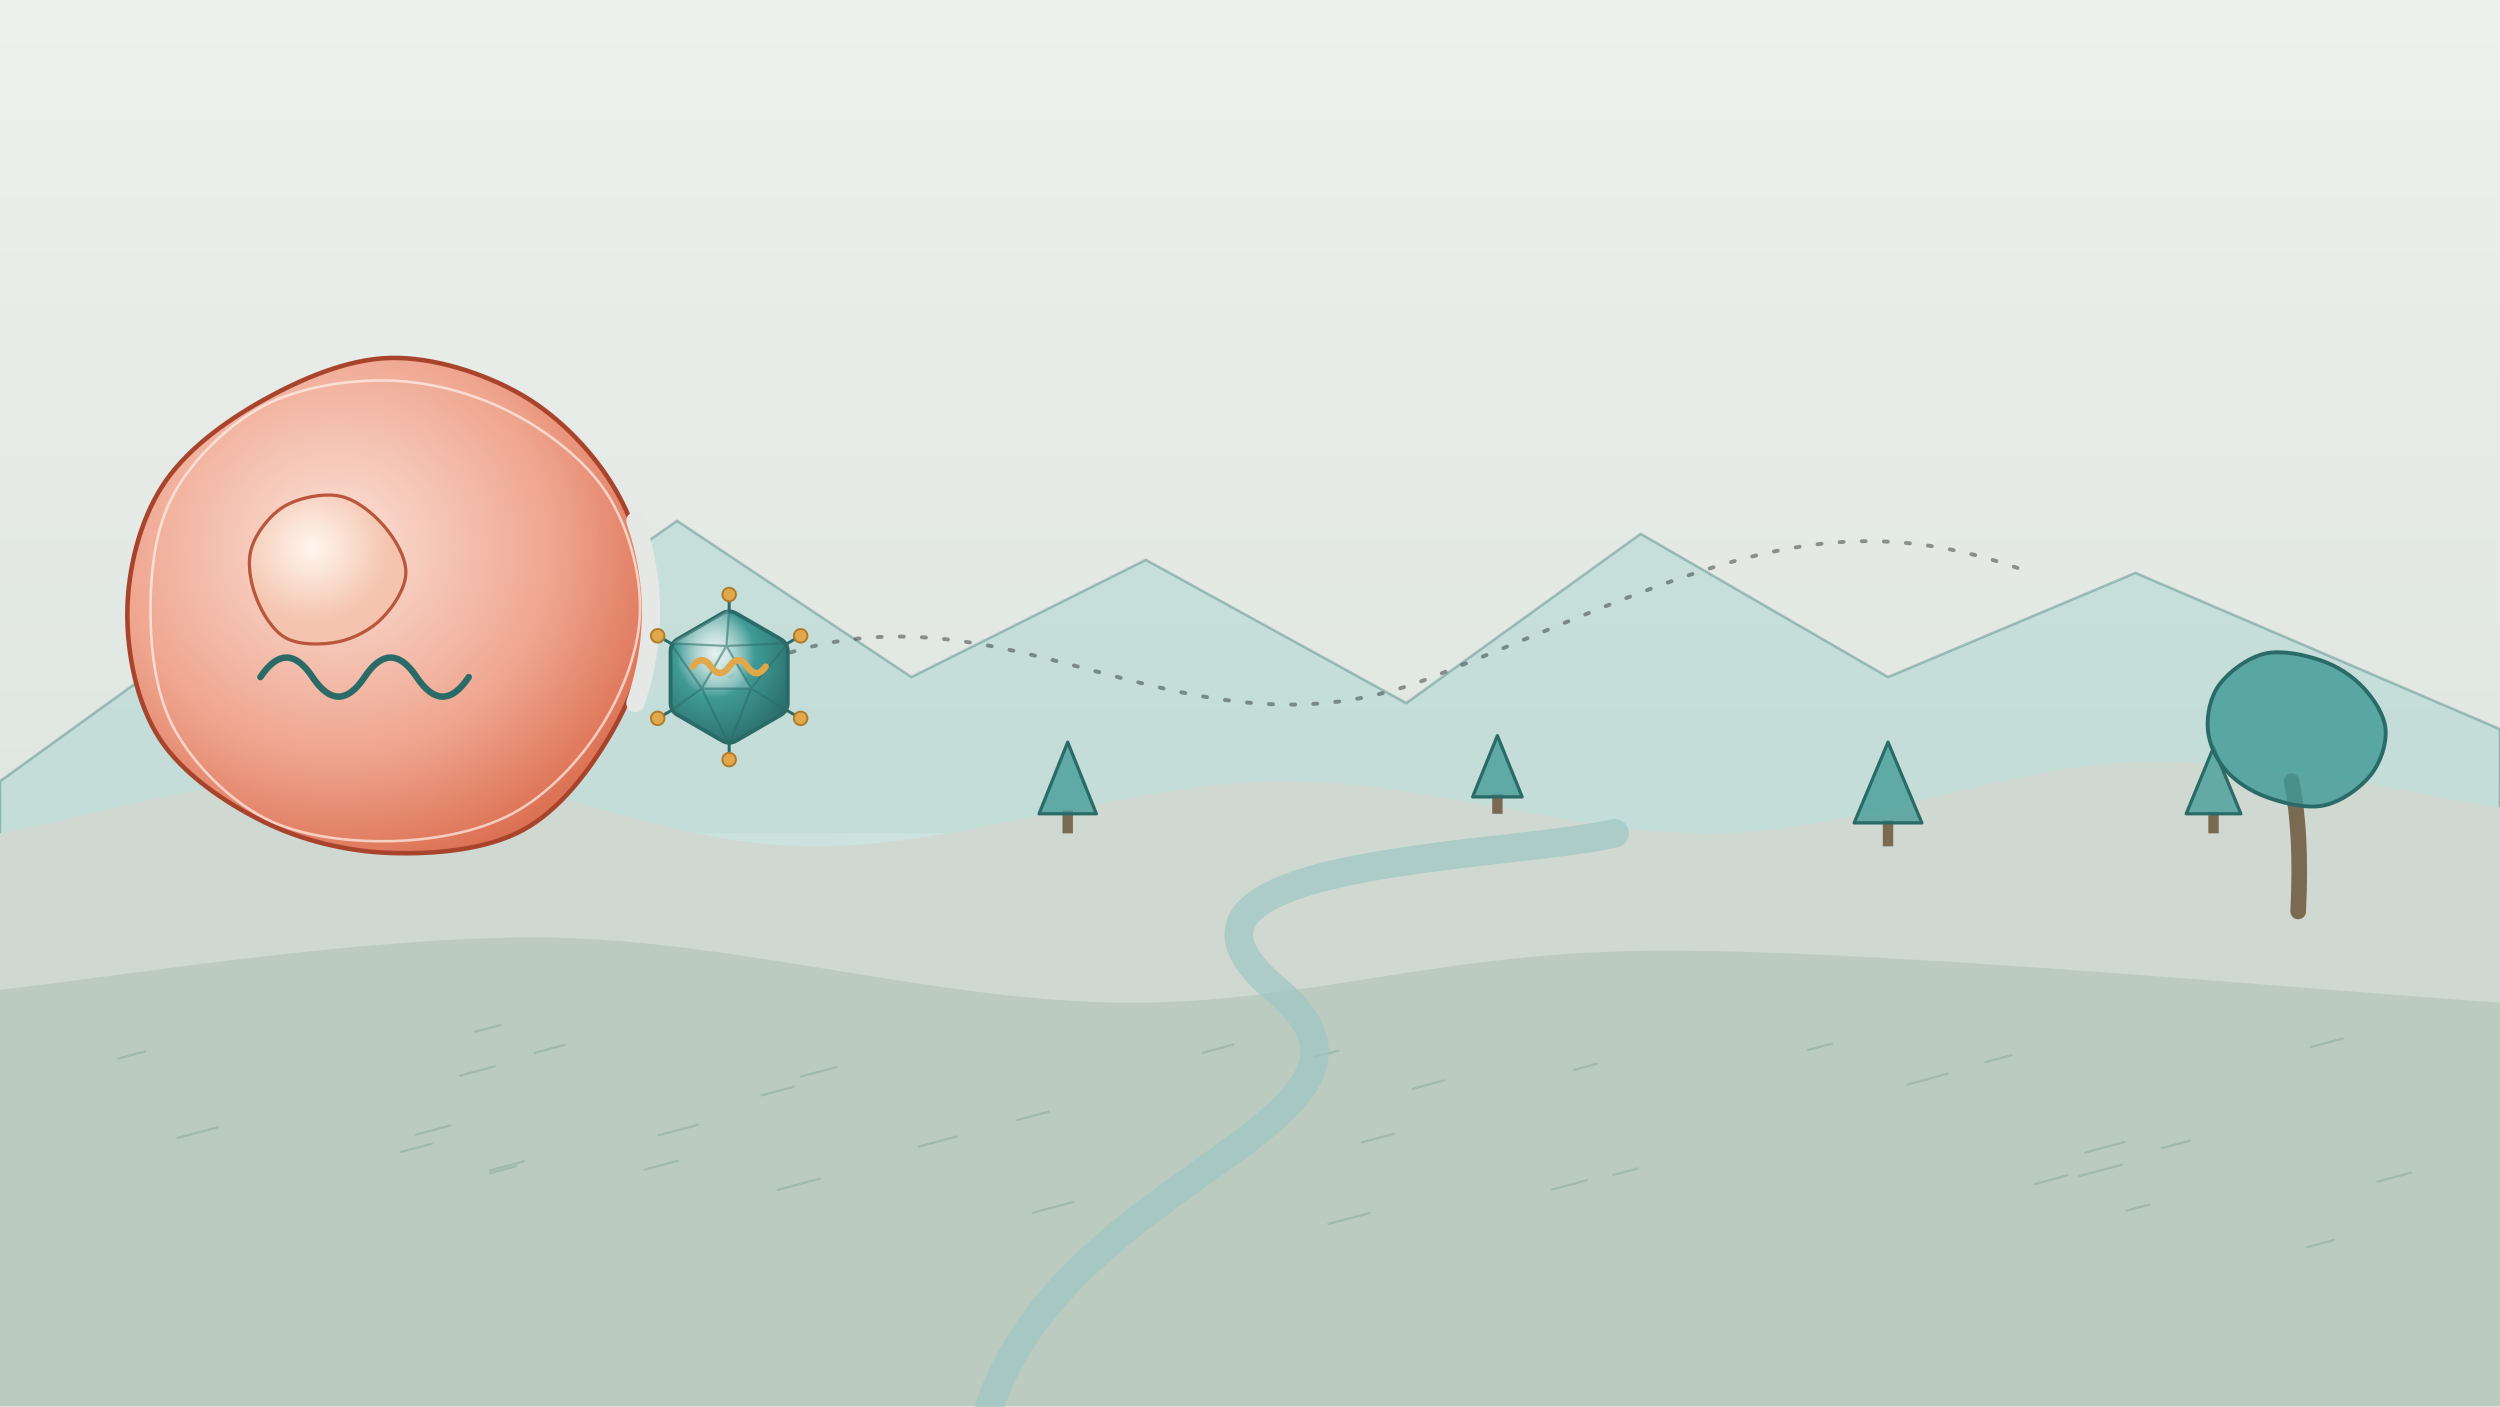
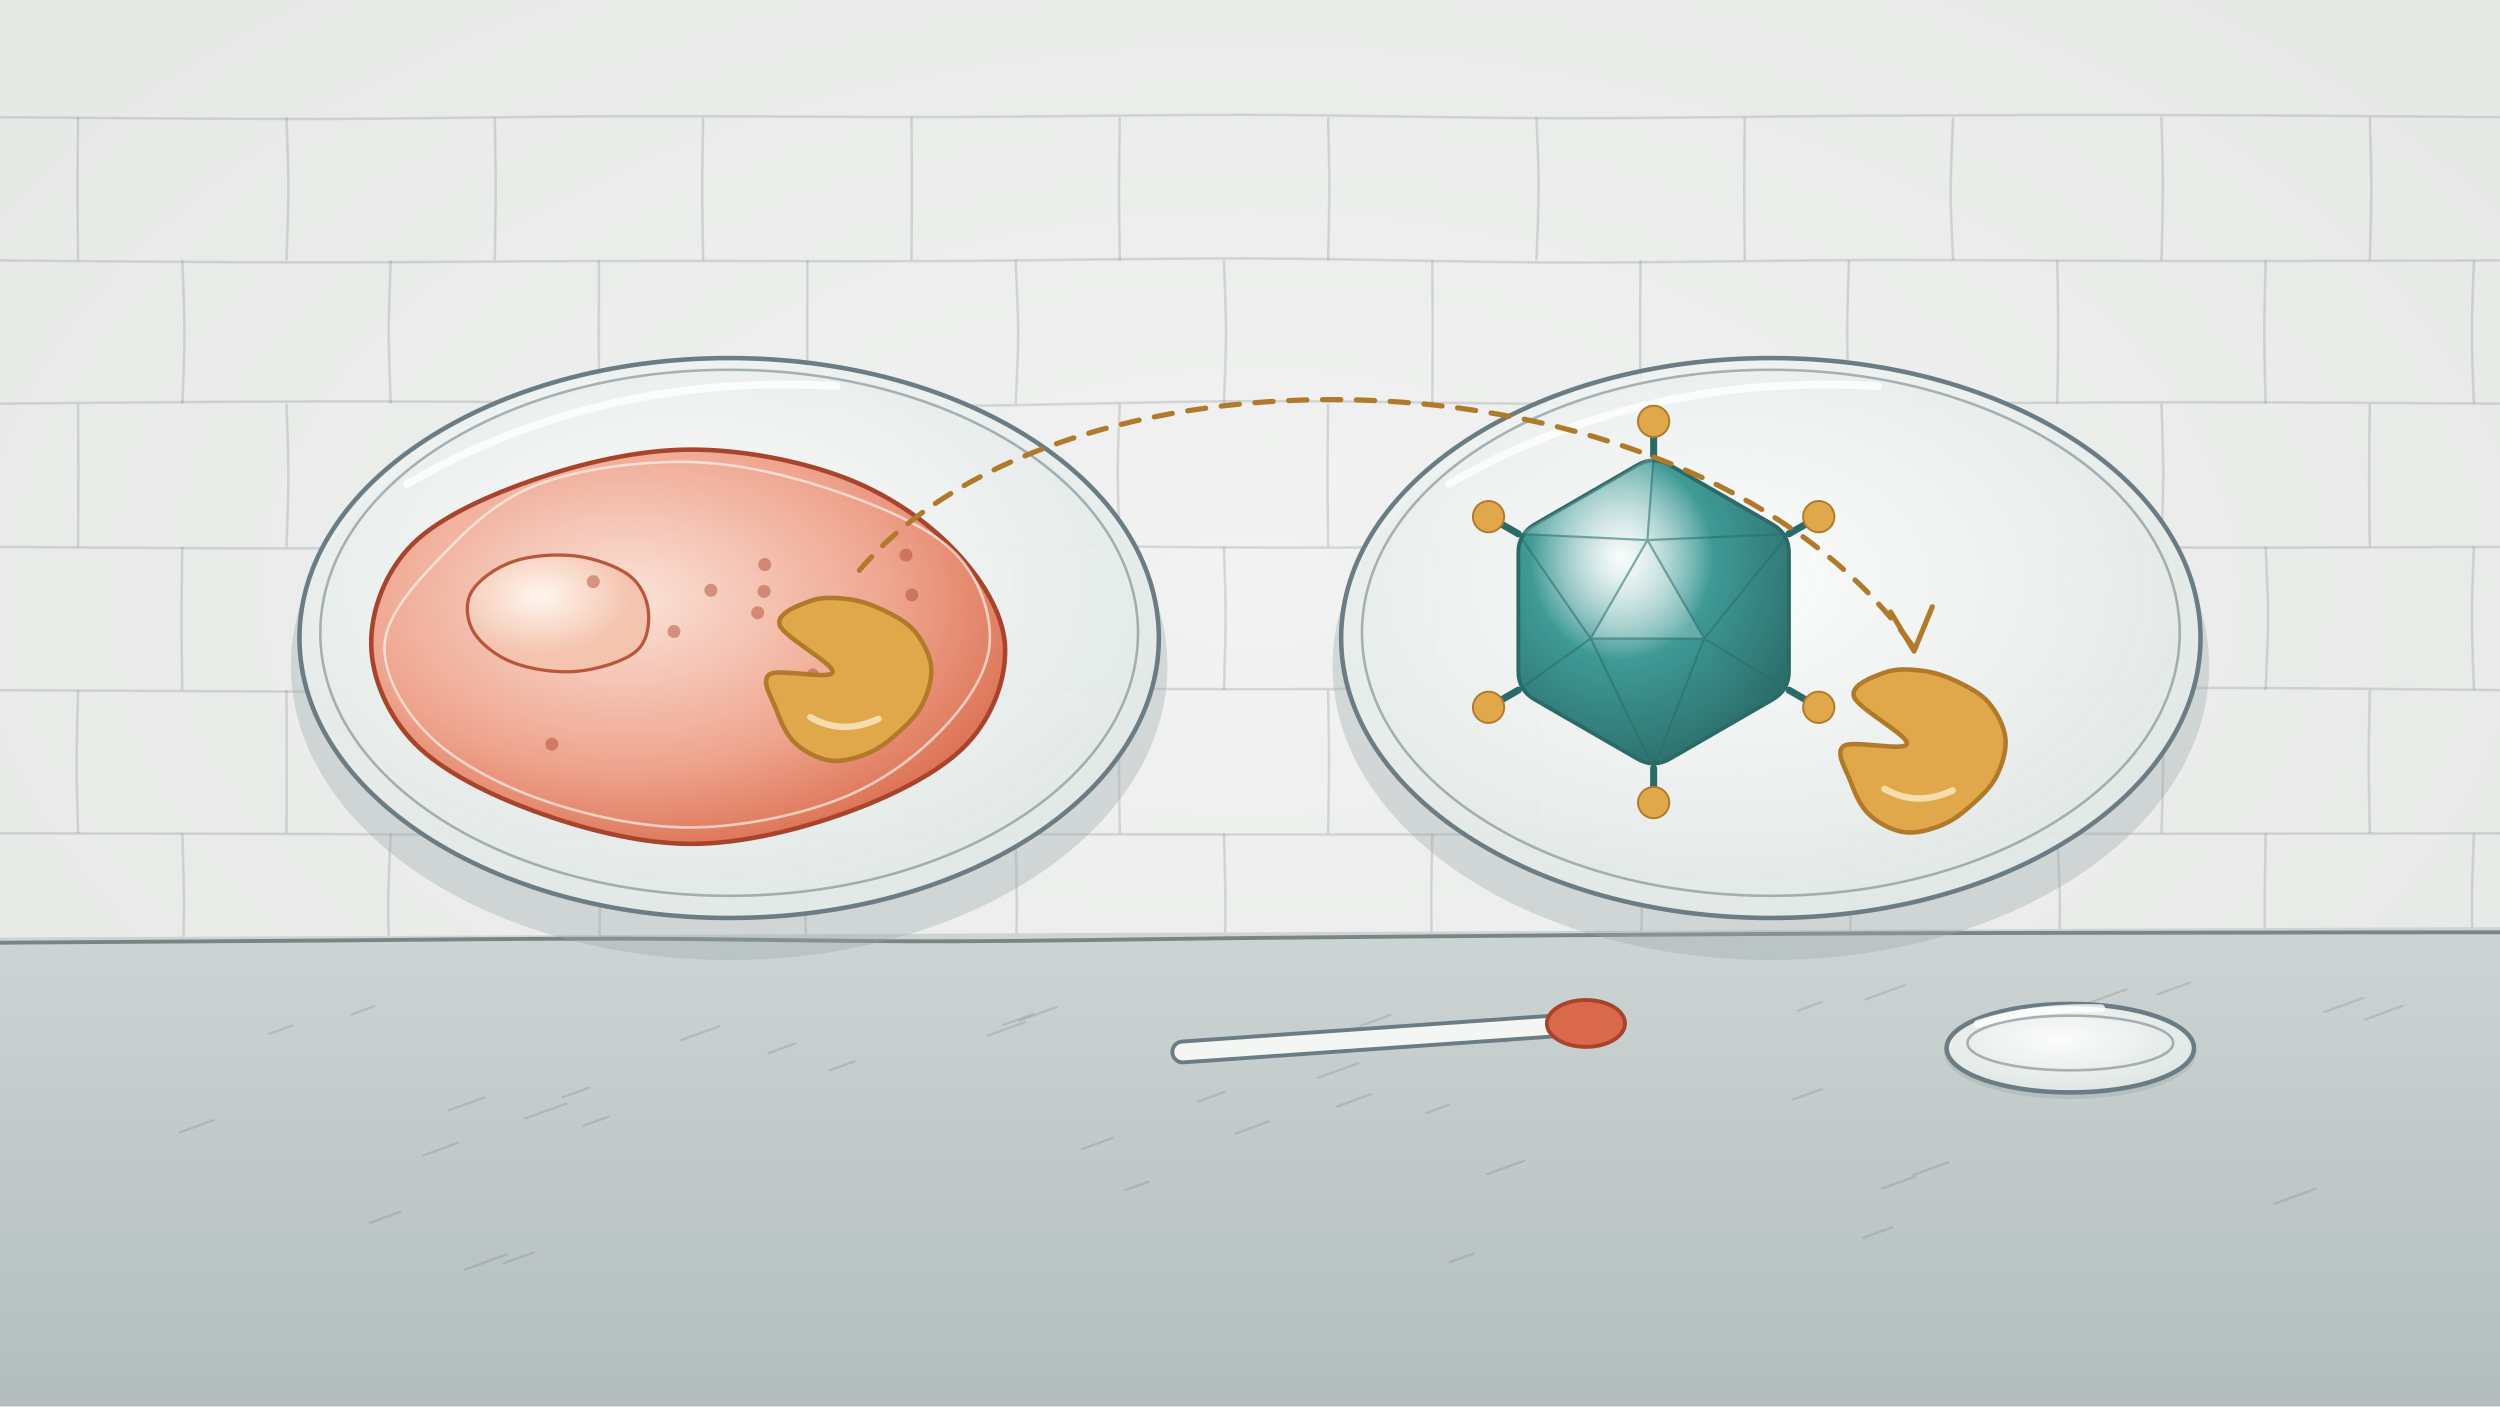
<svg xmlns="http://www.w3.org/2000/svg" viewBox="0 0 1920 1080" width="1920" height="1080">
  <defs>
-     <radialGradient id="u083rg1" cx="0.5" cy="0.42" r="0.65">
+     <radialGradient id="u082rg1" cx="0.5" cy="0.42" r="0.65">
      <stop offset="0" stop-color="#ffffff" stop-opacity="0.45" />
      <stop offset="1" stop-color="#ffffff" stop-opacity="0" />
    </radialGradient>
-     <linearGradient id="u083lg2" x1="0" y1="0" x2="0" y2="1">
-       <stop offset="0" stop-color="#eef0ec" stop-opacity="1" />
-       <stop offset="1" stop-color="#dfe6e2" stop-opacity="1" />
+     <linearGradient id="u082lg2" x1="0" y1="0" x2="0" y2="1">
+       <stop offset="0" stop-color="#cdd5d4" stop-opacity="1" />
+       <stop offset="1" stop-color="#b3bdbd" stop-opacity="1" />
    </linearGradient>
-     <radialGradient id="u083rg3" cx="0.4" cy="0.38" r="0.7">
+     <radialGradient id="u082rg3" cx="0.45" cy="0.4" r="0.7">
+       <stop offset="0" stop-color="#ffffff" stop-opacity="0.95" />
+       <stop offset="1" stop-color="#dfe7e4" stop-opacity="0.9" />
+     </radialGradient>
+     <radialGradient id="u082rg5" cx="0.45" cy="0.4" r="0.7">
+       <stop offset="0" stop-color="#ffffff" stop-opacity="0.95" />
+       <stop offset="1" stop-color="#dfe7e4" stop-opacity="0.9" />
+     </radialGradient>
+     <radialGradient id="u082rg7" cx="0.4" cy="0.38" r="0.7">
      <stop offset="0" stop-color="#fbe3d9" stop-opacity="1" />
      <stop offset="0.6" stop-color="#efa58f" stop-opacity="1" />
      <stop offset="1" stop-color="#d9694a" stop-opacity="1" />
    </radialGradient>
-     <radialGradient id="u083rg5" cx="0.4" cy="0.35" r="0.5">
+     <radialGradient id="u082rg9" cx="0.4" cy="0.35" r="0.5">
      <stop offset="0" stop-color="#fff6ef" stop-opacity="1" />
      <stop offset="1" stop-color="#f4c4ae" stop-opacity="1" />
    </radialGradient>
-     <radialGradient id="u083rg7" cx="0.38" cy="0.32" r="0.75">
+     <radialGradient id="u082rg11" cx="0.38" cy="0.32" r="0.75">
      <stop offset="0" stop-color="#ffffff" stop-opacity="0.55" />
      <stop offset="0.45" stop-color="#3f9a96" stop-opacity="1" />
      <stop offset="1" stop-color="#2a6b68" stop-opacity="1" />
    </radialGradient>
+     <radialGradient id="u082rg13" cx="0.45" cy="0.4" r="0.7">
+       <stop offset="0" stop-color="#ffffff" stop-opacity="0.95" />
+       <stop offset="1" stop-color="#dfe7e4" stop-opacity="0.9" />
+     </radialGradient>
  </defs>
  <rect id="bg-paper" width="1920" height="1080" fill="#e6e8e6" />
-   <rect id="bg-haze" width="1920" height="1080" fill="url(#u083rg1)" />
-   <rect id="bg-sky" width="1920" height="640" fill="url(#u083lg2)" />
-   <path id="bg-mountain-far" d="M0 600 L180 470 L320 540 L520 400 L700 520 L880 430 L1080 540 L1260 410 L1450 520 L1640 440 L1920 560 L1920 700 L0 700 Z" fill="#8fcbc5" fill-opacity=".35" stroke="#2a6b68" stroke-width="2" stroke-opacity=".35" stroke-linejoin="round" />
-   <path id="bg-hill-mid" d="M0 640 C50 631.7 196.7 588.3 300 590 C403.3 591.7 506.7 648.3 620 650 C733.3 651.7 863.3 601.7 980 600 C1096.7 598.3 1210 642.5 1320 640 C1430 637.5 1540 588.3 1640 585 C1740 581.7 1873.3 614.2 1920 620 L1920 1080 L0 1080 Z" fill="#cfd9d1" />
-   <path id="bg-hill-near" d="M0 760 C70 753.3 276.7 718.3 420 720 C563.3 721.7 716.7 768.3 860 770 C1003.3 771.7 1103.3 730 1280 730 C1456.7 730 1813.3 763.3 1920 770 L1920 1080 L0 1080 Z" fill="#bccbc0" />
-   <g id="bg-grass-hatch" stroke="#2a6b68" stroke-width="1.8" stroke-opacity="0.18" stroke-linecap="round" fill="none">
-     <path d="M319.1 871.5 L345.7 864.4" />
-     <path d="M1045.8 877.4 L1070.6 870.8" />
-     <path d="M705.7 880.6 L734.4 872.9" />
-     <path d="M584.9 841.2 L609.9 834.5" />
-     <path d="M1192.1 913.5 L1218.7 906.4" />
-     <path d="M1009.1 811.9 L1027.8 806.9" />
-     <path d="M1239 902.4 L1257.7 897.4" />
-     <path d="M376.3 898.9 L402.3 891.9" />
-     <path d="M781.2 860.2 L805.2 853.8" />
-     <path d="M1597.3 903.1 L1629.9 894.4" />
-     <path d="M410.7 808.6 L433.8 802.4" />
-     <path d="M307.9 884.7 L331.6 878.4" />
-     <path d="M91.1 812.9 L111.3 807.5" />
-     <path d="M136.3 874 L167.3 865.7" />
-     <path d="M1388.7 806.3 L1406.9 801.5" />
-     <path d="M923.7 808.5 L947.1 802.2" />
-     <path d="M1020.2 940 L1051.8 931.6" />
-     <path d="M495.3 898.2 L520.7 891.4" />
-     <path d="M597.4 913.8 L629.6 905.2" />
-     <path d="M793.3 931.4 L824.3 923.1" />
-     <path d="M1601.4 885.1 L1631.3 877.2" />
-     <path d="M1524.8 815.7 L1545.1 810.3" />
-     <path d="M1465.3 832.8 L1495.9 824.6" />
-     <path d="M1774.7 804.1 L1799.3 797.6" />
-     <path d="M615 826.9 L642.4 819.5" />
-     <path d="M505.8 871.9 L536.1 863.8" />
-     <path d="M376.3 901 L396.5 895.6" />
-     <path d="M1825.8 907.5 L1851.6 900.6" />
-     <path d="M1208.8 821.7 L1226.4 816.9" />
-     <path d="M353.3 826.1 L380.1 818.9" />
-     <path d="M1771.8 957.9 L1792.5 952.3" />
-     <path d="M1562.8 909.4 L1587.6 902.7" />
-     <path d="M1085 836.2 L1108.7 829.8" />
-     <path d="M364.9 792.4 L384.4 787.2" />
-     <path d="M1633.1 929.8 L1650.7 925.1" />
-     <path d="M1660.2 881.8 L1681.7 876.1" />
-   </g>
-   <path id="bg-river" d="M760 1080 C820 900 1100 860 980 760 S1150 660 1240 640" fill="none" stroke="#9fc7c3" stroke-width="22" stroke-linecap="round" stroke-opacity=".7" />
-   <path id="bg-route" d="M560 520 C760 420 900 600 1100 520 S1400 380 1560 440" fill="none" stroke="#1c2326" stroke-width="3" stroke-dasharray="3 14" stroke-linecap="round" stroke-opacity=".45" />
-   <g id="pine-tree-0">
-     <rect x="816" y="622.5" width="8" height="17.5" fill="#7b6a52" />
-     <path d="M820 570 L842 625 L798 625 Z" fill="#3f9a96" fill-opacity=".75" stroke="#2a6b68" stroke-width="2.5" stroke-linejoin="round" />
-   </g>
-   <g id="pine-tree-1">
-     <rect x="1146" y="610.0" width="8" height="15.0" fill="#7b6a52" />
-     <path d="M1150 565 L1169 612 L1131 612 Z" fill="#3f9a96" fill-opacity=".75" stroke="#2a6b68" stroke-width="2.5" stroke-linejoin="round" />
-   </g>
-   <g id="pine-tree-2">
-     <rect x="1446" y="630.0" width="8" height="20.0" fill="#7b6a52" />
-     <path d="M1450 570 L1476 632 L1424 632 Z" fill="#3f9a96" fill-opacity=".75" stroke="#2a6b68" stroke-width="2.5" stroke-linejoin="round" />
-   </g>
-   <g id="pine-tree-3">
-     <rect x="1696" y="623.5" width="8" height="16.5" fill="#7b6a52" />
-     <path d="M1700 574 L1721 625 L1679 625 Z" fill="#3f9a96" fill-opacity=".75" stroke="#2a6b68" stroke-width="2.5" stroke-linejoin="round" />
-   </g>
-   <g id="mv-sway-tree-oak" data-pivot="1763 700">
-     <path d="M1765 700 Q1768 640 1760 600" fill="none" stroke="#7b6a52" stroke-width="12" stroke-linecap="round" />
-     <path d="M1832.1 560 C1833 571.2 1828.5 585.5 1820.6 595.3 C1812.8 605.1 1798.2 615.7 1785 618.5 C1771.8 621.4 1754 616.9 1741.4 612.4 C1728.9 608 1717.1 600.3 1709.5 591.6 C1701.9 582.9 1696.4 571 1695.6 560 C1694.8 549 1697.4 535.1 1704.7 525.5 C1711.9 515.8 1726.3 505.1 1739.3 502 C1752.3 499 1770.1 502.9 1782.7 507.3 C1795.3 511.6 1806.8 519.3 1815 528.1 C1823.2 536.9 1831.1 548.8 1832.1 560 Z" fill="#3f9a96" fill-opacity=".8" stroke="#2a6b68" stroke-width="3" />
-   </g>
-   <g id="u083home-cell4">
-     <path d="M498.6 470 C498.1 501.2 485.7 535.1 469.5 563 C453.4 590.9 430 622.1 401.7 637.4 C373.5 652.8 333.3 656.2 300 655.1 C266.7 654 231.8 645.6 202.2 631 C172.6 616.3 140 594.1 122.6 567.3 C105.2 540.5 97.5 502.3 97.8 470 C98.1 437.7 107.1 400.7 124.4 373.7 C141.6 346.6 172.1 324.2 201.4 307.7 C230.7 291.3 266.7 275.6 300 274.9 C333.3 274.2 372.4 286.8 401.2 303.6 C429.9 320.3 456.1 347.8 472.3 375.5 C488.5 403.2 499 438.8 498.6 470 Z" fill="url(#u083rg3)" stroke="#a9442c" stroke-width="3.5" />
-     <path d="M491.5 470 C490.8 499.9 477.8 532.6 461.6 558.3 C445.3 584.1 421.1 609.8 394.2 624.5 C367.3 639.1 331.8 645.3 300 646 C268.2 646.6 231 642.6 203.4 628.4 C175.8 614.2 148.9 587 134.3 560.6 C119.7 534.2 115.7 500.3 115.6 470 C115.5 439.7 119 405.5 133.6 379.1 C148.2 352.6 175.5 325.8 203.2 311.3 C231 296.9 268.3 291.4 300 292.3 C331.7 293.3 365.5 302.7 393.2 317.1 C420.9 331.6 449.8 353.7 466.2 379.2 C482.5 404.6 492.3 440.1 491.5 470 Z" fill="none" stroke="#fff3ec" stroke-width="2" stroke-opacity=".7" />
-     <path id="u083cell-nucleus6" d="M311.7 440 C311.5 451.8 302.2 465.9 293.5 474.7 C284.9 483.5 272.1 490.3 259.8 492.9 C247.5 495.4 230.2 495.7 219.6 490 C209.1 484.2 200.9 470.1 196.6 458.5 C192.2 446.9 189.6 432 193.3 420.4 C197 408.8 207.5 395.2 218.8 388.6 C230 382.1 248.2 378.5 260.9 381 C273.7 383.6 286.6 394.3 295 404.1 C303.5 413.9 312 428.2 311.7 440 Z" fill="url(#u083rg5)" stroke="#b9563c" stroke-width="2.5" />
-   </g>
-   <path id="cell-membrane-gap" d="M488 400 Q512 470 488 540" fill="none" stroke="#e6e8e6" stroke-width="14" stroke-linecap="round" />
-   <path id="cell-dna-coil" d="M200 520 q20 -30 40 0 t40 0 t40 0 t40 0" fill="none" stroke="#2a6b68" stroke-width="5" stroke-linecap="round" />
-   <g id="mv-path-virus-wanderer" data-face="right" data-path="M560 520 C760 420 900 600 1100 520 S1400 380 1560 440" data-delay=".5" data-dur="7.2">
-     <g id="u083virus-capsid8">
-       <line x1="560" y1="468" x2="560" y2="456.6" stroke="#2a6b68" stroke-width="2.3" stroke-linecap="round" />
-       <circle cx="560" cy="456.6" r="5.2" fill="#e0a84a" stroke="#b07a2a" stroke-width="1.5" />
-       <line x1="605" y1="494" x2="614.9" y2="488.3" stroke="#2a6b68" stroke-width="2.3" stroke-linecap="round" />
-       <circle cx="614.9" cy="488.3" r="5.2" fill="#e0a84a" stroke="#b07a2a" stroke-width="1.5" />
-       <line x1="605" y1="546" x2="614.9" y2="551.7" stroke="#2a6b68" stroke-width="2.3" stroke-linecap="round" />
-       <circle cx="614.9" cy="551.7" r="5.2" fill="#e0a84a" stroke="#b07a2a" stroke-width="1.5" />
-       <line x1="560" y1="572" x2="560" y2="583.4" stroke="#2a6b68" stroke-width="2.3" stroke-linecap="round" />
-       <circle cx="560" cy="583.4" r="5.2" fill="#e0a84a" stroke="#b07a2a" stroke-width="1.5" />
-       <line x1="515" y1="546" x2="505.1" y2="551.7" stroke="#2a6b68" stroke-width="2.3" stroke-linecap="round" />
-       <circle cx="505.1" cy="551.7" r="5.2" fill="#e0a84a" stroke="#b07a2a" stroke-width="1.5" />
-       <line x1="515" y1="494" x2="505.1" y2="488.3" stroke="#2a6b68" stroke-width="2.3" stroke-linecap="round" />
-       <circle cx="505.1" cy="488.3" r="5.2" fill="#e0a84a" stroke="#b07a2a" stroke-width="1.5" />
-       <path d="M565.4 471.1 L599.6 490.9 Q605 494 605 500.2 L605 539.8 Q605 546 599.6 549.1 L565.4 568.9 Q560 572 554.6 568.9 L520.4 549.1 Q515 546 515 539.8 L515 500.2 Q515 494 520.4 490.9 L554.6 471.1 Q560 468 565.4 471.1 Z" fill="url(#u083rg7)" stroke="#2a6b68" stroke-width="3" stroke-linejoin="round" />
-       <path d="M557.9 496.1 L576.8 528.8 L539 528.8 Z" fill="#ffffff" fill-opacity=".22" />
-       <path d="M557.9 496.1 L515 494 L560 468 Z" fill="#ffffff" fill-opacity=".18" />
-       <path d="M557.9 496.1 L515 494 M557.9 496.1 L560 468 M557.9 496.1 L605 494 M576.8 528.8 L605 494 M576.8 528.8 L605 546 M576.8 528.8 L560 572 M539 528.8 L560 572 M539 528.8 L515 546 M539 528.8 L515 494 M557.9 496.1 L576.8 528.8 L539 528.8 Z" fill="none" stroke="#2a6b68" stroke-width="1.7" stroke-opacity=".55" stroke-linejoin="round" />
-       <path d="M532 512 q7 -10 14 0 t14 0 t14 0 t14 0" fill="none" stroke="#e0a84a" stroke-width="5" stroke-linecap="round" />
+   <rect id="bg-haze" width="1920" height="1080" fill="url(#u082rg1)" />
+   <g id="bg-wall-tiles" fill="none" stroke="#1c2326" stroke-width="2" stroke-opacity=".13">
+     <path d="M0 90 C40.3 90.2 161.7 91.5 241.9 91.4 C322.1 91.2 401.2 89.5 481.1 89.2 C561 89 641.6 90 721.6 89.9 C801.5 89.7 881.3 88.1 960.8 88.2 C1040.3 88.4 1118.2 90.7 1198.4 90.8 C1278.6 90.9 1361.5 89.2 1441.9 88.8 C1522.4 88.4 1601.4 88.2 1681 88.4 C1760.7 88.6 1880.2 89.7 1920 90" />
+     <path d="M0 200 C39.7 200.3 158.4 201.5 238.3 201.5 C318.1 201.6 398.9 200.5 479.1 200.4 C559.3 200.2 639.5 200.9 719.6 200.5 C799.6 200.2 879.4 198.3 959.5 198.5 C1039.7 198.7 1120.6 201.4 1200.4 201.6 C1280.2 201.8 1358.4 199.9 1438.2 199.7 C1518.1 199.6 1599.1 200.4 1679.4 200.5 C1759.7 200.5 1879.9 200.1 1920 200" />
+     <path d="M0 310 C40.3 309.7 161.3 308.4 241.5 308.3 C321.7 308.2 402 308.7 481.4 309.3 C560.9 309.9 638.5 312 718.3 311.8 C798.1 311.6 879.9 308.3 960.1 308.1 C1040.3 307.8 1119.7 309.9 1199.6 310.2 C1279.5 310.5 1359.1 310.3 1439.4 310.1 C1519.6 309.8 1601.2 308.9 1681.3 308.9 C1761.4 308.9 1880.2 309.8 1920 310" />
+     <path d="M0 420 C40 420.2 160.1 421.4 240 421.1 C319.8 420.8 399.2 418.6 479.1 418.1 C559 417.6 639.1 417.8 719.4 418.2 C799.8 418.6 881.4 420.3 961.4 420.5 C1041.4 420.8 1119.8 420 1199.7 419.6 C1279.7 419.2 1361.1 417.9 1441.1 418 C1521.1 418.1 1599.7 420.1 1679.6 420.5 C1759.4 420.8 1879.9 420.1 1920 420" />
+     <path d="M0 530 C39.7 530.2 158.1 530.9 238.3 531.2 C318.4 531.5 400.6 531.9 480.9 531.6 C561.3 531.2 640.4 529.4 720.3 529 C800.2 528.6 880.4 529.3 960.5 529.3 C1040.6 529.3 1121.3 528.9 1201 529.2 C1280.6 529.4 1358.3 531.1 1438.4 531 C1518.5 530.8 1601.1 528.5 1681.4 528.3 C1761.7 528.2 1880.2 529.7 1920 530" />
+     <path d="M0 640 C40.3 640.1 161.5 640.2 241.7 640.5 C322 640.8 401.4 642 481.3 642 C561.2 642 641.7 640.9 721.2 640.7 C800.7 640.5 878.5 640.9 958.4 640.9 C1038.2 640.9 1119.9 640.9 1200.3 640.8 C1280.7 640.7 1360.9 640.6 1441 640.5 C1521 640.4 1600.6 640.4 1680.4 640.3 C1760.3 640.2 1880.1 640 1920 640" />
+     <path d="M60 90 C59.9 99.3 59.5 127.7 59.5 146.1 C59.5 164.4 59.9 191 60 200" />
+     <path d="M220 90 C220.2 99 221.5 125.6 221.5 143.9 C221.5 162.3 220.2 190.7 220 200" />
+     <path d="M380 90 C380.1 99 380.7 125.6 380.7 143.9 C380.7 162.2 380.1 190.7 380 200" />
+     <path d="M540 90 C539.9 99.1 539.3 126.1 539.3 144.4 C539.3 162.7 539.9 190.7 540 200" />
+     <path d="M700 90 C700.1 99.2 700.3 127 700.3 145.3 C700.3 163.7 700.1 190.9 700 200" />
+     <path d="M860 90 C859.9 99.4 859.4 127.8 859.4 146.2 C859.4 164.5 859.9 191 860 200" />
+     <path d="M1020 90 C1020.2 99 1020.9 125.5 1020.9 143.8 C1020.9 162.1 1020.2 190.6 1020 200" />
+     <path d="M1180 90 C1180.3 98.9 1181.7 124.8 1181.7 143.1 C1181.7 161.4 1180.3 190.5 1180 200" />
+     <path d="M1340 90 C1339.9 99.2 1339.6 126.9 1339.6 145.3 C1339.6 163.6 1339.9 190.9 1340 200" />
+     <path d="M1500 90 C1499.7 99.5 1498.1 128.6 1498.1 147 C1498.1 165.3 1499.7 191.2 1500 200" />
+     <path d="M1660 90 C1660.2 98.9 1661.1 125.2 1661.1 143.5 C1661.1 161.8 1660.2 190.6 1660 200" />
+     <path d="M1820 90 C1820.2 99.1 1821.2 126 1821.2 144.3 C1821.2 162.7 1820.2 190.7 1820 200" />
+     <path d="M140 200 C140.3 209.4 141.7 238.1 141.7 256.5 C141.7 274.8 140.3 301.1 140 310" />
+     <path d="M300 200 C299.8 209.2 298.5 236.6 298.5 255 C298.5 273.3 299.8 300.8 300 310" />
+     <path d="M460 200 C460 209.2 459.9 236.8 459.9 255.2 C459.9 273.5 460 300.9 460 310" />
+     <path d="M620 200 C620 209.1 620 236.4 620 254.7 C620 273.1 620 300.8 620 310" />
+     <path d="M780 200 C780.3 209.4 782 238 782 256.3 C782 274.6 780.3 301 780 310" />
+     <path d="M940 200 C940.3 209.2 941.6 236.8 941.6 255.1 C941.6 273.5 940.3 300.9 940 310" />
+     <path d="M1100 200 C1100.1 209.3 1100.3 237.5 1100.3 255.9 C1100.3 274.2 1100.1 301 1100 310" />
+     <path d="M1260 200 C1259.9 209.2 1259.6 237 1259.6 255.3 C1259.6 273.6 1259.9 300.9 1260 310" />
+     <path d="M1420 200 C1419.8 209.2 1418.6 236.9 1418.6 255.2 C1418.6 273.6 1419.8 300.9 1420 310" />
+     <path d="M1580 200 C1580.1 209.1 1580.7 236.5 1580.7 254.9 C1580.7 273.2 1580.1 300.8 1580 310" />
+     <path d="M1740 200 C1739.8 209.3 1739 237.3 1739 255.7 C1739 274 1739.8 300.9 1740 310" />
+     <path d="M1900 200 C1899.7 209.5 1898.4 238.4 1898.4 256.7 C1898.4 275.1 1899.7 301.1 1900 310" />
+     <path d="M60 310 C60 319 60.2 345.5 60.2 363.8 C60.2 382.1 60 410.6 60 420" />
+     <path d="M220 310 C220.3 318.9 221.5 345 221.5 363.4 C221.5 381.7 220.3 410.6 220 420" />
+     <path d="M380 310 C380.2 319 381 345.7 381 364 C381 382.4 380.2 410.7 380 420" />
+     <path d="M540 310 C540.1 318.9 540.7 345.1 540.7 363.4 C540.7 381.8 540.1 410.6 540 420" />
+     <path d="M700 310 C700.2 319.1 701.4 346.2 701.4 364.5 C701.4 382.8 700.2 410.8 700 420" />
+     <path d="M860 310 C859.7 318.9 858.4 345.1 858.4 363.4 C858.4 381.7 859.7 410.6 860 420" />
+     <path d="M1020 310 C1019.9 318.9 1019.5 345.1 1019.5 363.5 C1019.5 381.8 1019.9 410.6 1020 420" />
+     <path d="M1180 310 C1180.3 319 1182 345.9 1182 364.2 C1182 382.5 1180.3 410.7 1180 420" />
+     <path d="M1340 310 C1339.9 318.9 1339.6 345 1339.6 363.3 C1339.6 381.6 1339.9 410.5 1340 420" />
+     <path d="M1500 310 C1499.8 319.1 1498.8 346.1 1498.8 364.4 C1498.8 382.7 1499.8 410.7 1500 420" />
+     <path d="M1660 310 C1660.2 318.9 1661.4 344.9 1661.4 363.2 C1661.4 381.5 1660.2 410.5 1660 420" />
+     <path d="M1820 310 C1819.9 319 1819.5 345.8 1819.5 364.2 C1819.5 382.5 1819.9 410.7 1820 420" />
+     <path d="M140 420 C139.9 429.2 139.4 456.7 139.4 475 C139.4 493.4 139.9 520.8 140 530" />
+     <path d="M300 420 C300.1 428.9 300.5 455.3 300.5 473.6 C300.5 491.9 300.1 520.6 300 530" />
+     <path d="M460 420 C459.8 429.4 458.5 457.8 458.5 476.2 C458.5 494.5 459.8 521 460 530" />
+     <path d="M620 420 C620.3 429.1 621.7 456.1 621.7 474.4 C621.7 492.7 620.3 520.7 620 530" />
+     <path d="M780 420 C779.9 429.2 779.7 456.8 779.7 475.1 C779.7 493.4 779.9 520.8 780 530" />
+     <path d="M940 420 C940.2 428.9 941.3 455.2 941.3 473.6 C941.3 491.9 940.2 520.6 940 530" />
+     <path d="M1100 420 C1100.3 428.9 1101.8 455 1101.8 473.3 C1101.8 491.7 1100.3 520.6 1100 530" />
+     <path d="M1260 420 C1260 429.2 1260.2 457 1260.2 475.4 C1260.2 493.7 1260 520.9 1260 530" />
+     <path d="M1420 420 C1419.8 429.2 1418.6 456.9 1418.6 475.3 C1418.6 493.6 1419.8 520.9 1420 530" />
+     <path d="M1580 420 C1580.1 429.3 1580.4 457.6 1580.4 475.9 C1580.4 494.2 1580.1 521 1580 530" />
+     <path d="M1740 420 C1740.3 429 1741.9 455.5 1741.9 473.9 C1741.9 492.2 1740.3 520.6 1740 530" />
+     <path d="M1900 420 C1899.7 428.9 1898.4 455.1 1898.4 473.5 C1898.4 491.8 1899.7 520.6 1900 530" />
+     <path d="M60 530 C59.8 539.2 58.8 567.2 58.8 585.5 C58.8 603.8 59.8 630.9 60 640" />
+     <path d="M220 530 C220 538.9 220.3 565 220.3 583.3 C220.3 601.7 220 630.6 220 640" />
+     <path d="M380 530 C380.2 539.1 381.3 566.2 381.3 584.5 C381.3 602.8 380.2 630.8 380 640" />
+     <path d="M540 530 C539.9 538.8 539.3 564.7 539.3 583 C539.3 601.4 539.9 630.5 540 640" />
+     <path d="M700 530 C700.1 539.5 700.6 568.6 700.6 587 C700.6 605.3 700.1 631.2 700 640" />
+     <path d="M860 530 C859.9 539.2 859.4 566.7 859.4 585 C859.4 603.3 859.9 630.8 860 640" />
+     <path d="M1020 530 C1020.1 539 1020.7 565.9 1020.7 584.2 C1020.7 602.5 1020.1 630.7 1020 640" />
+     <path d="M1180 530 C1180.3 539.1 1181.7 566.4 1181.7 584.7 C1181.7 603.1 1180.3 630.8 1180 640" />
+     <path d="M1340 530 C1339.8 539.5 1339 568.4 1339 586.8 C1339 605.1 1339.8 631.1 1340 640" />
+     <path d="M1500 530 C1499.9 539.4 1499.6 568 1499.6 586.4 C1499.6 604.7 1499.9 631.1 1500 640" />
+     <path d="M1660 530 C1660.2 539 1661.3 565.8 1661.3 584.1 C1661.3 602.5 1660.2 630.7 1660 640" />
+     <path d="M1820 530 C1819.9 539 1819.2 565.4 1819.2 583.8 C1819.2 602.1 1819.9 630.6 1820 640" />
+     <path d="M140 640 C140.2 649 141.3 675.5 141.3 693.8 C141.3 712.1 140.2 740.6 140 750" />
+     <path d="M300 640 C299.7 649.4 298.1 678.3 298.1 696.6 C298.1 714.9 299.7 741.1 300 750" />
+     <path d="M460 640 C460.1 649.3 460.7 677.2 460.7 695.5 C460.7 713.9 460.1 740.9 460 750" />
+     <path d="M620 640 C619.7 649.1 618.5 676.4 618.5 694.7 C618.5 713 619.7 740.8 620 750" />
+     <path d="M780 640 C780.1 649.1 780.9 676.4 780.9 694.7 C780.9 713 780.1 740.8 780 750" />
+     <path d="M940 640 C940.2 649.1 941.1 676.1 941.1 694.5 C941.1 712.8 940.2 740.7 940 750" />
+     <path d="M1100 640 C1099.9 648.9 1099.2 674.9 1099.2 693.3 C1099.2 711.6 1099.9 740.5 1100 750" />
+     <path d="M1260 640 C1260.1 649.1 1260.9 676.2 1260.9 694.5 C1260.9 712.8 1260.1 740.8 1260 750" />
+     <path d="M1420 640 C1420.2 649.2 1421.4 676.9 1421.4 695.2 C1421.4 713.5 1420.2 740.9 1420 750" />
+     <path d="M1580 640 C1580.3 649.4 1582 678.2 1582 696.5 C1582 714.8 1580.3 741.1 1580 750" />
+     <path d="M1740 640 C1739.9 649.3 1739.3 677.6 1739.3 695.9 C1739.3 714.3 1739.9 741 1740 750" />
+     <path d="M1900 640 C1899.7 649.4 1898.4 678.3 1898.4 696.6 C1898.4 715 1899.7 741.1 1900 750" />
+   </g>
+   <path id="bg-bench-top" d="M0 720 L1920 712 L1920 1080 L0 1080 Z" fill="url(#u082lg2)" />
+   <path id="bg-bench-edge" d="M0 724 C40.1 723.7 161.1 722.9 240.7 722.4 C320.4 721.8 398.5 720.8 478 720.9 C557.6 721 637.9 723 718 722.9 C798.2 722.9 878.6 721.2 958.8 720.4 C1038.9 719.6 1118.8 718.9 1199.1 718.3 C1279.4 717.8 1360.1 717.2 1440.3 716.8 C1520.5 716.5 1600.3 716.4 1680.2 716.3 C1760.2 716.1 1880 716 1920 716" fill="none" stroke="#1c2326" stroke-width="3" stroke-opacity=".45" />
+   <g id="bg-bench-hatch" stroke="#1c2326" stroke-width="1.8" stroke-opacity="0.12" stroke-linecap="round" fill="none">
+     <path d="M1026.7 849.9 L1052.8 840.3" />
+     <path d="M523.1 798.8 L552.7 788.1" />
+     <path d="M138.2 869.6 L164.1 860.2" />
+     <path d="M206.8 794 L224.4 787.6" />
+     <path d="M1601.5 771.3 L1633 759.8" />
+     <path d="M1377.1 844.4 L1399 836.5" />
+     <path d="M1198.1 794.5 L1218.8 786.9" />
+     <path d="M431.8 842.8 L452.8 835.2" />
+     <path d="M1432.7 767.6 L1462.8 756.6" />
+     <path d="M1656.9 763.7 L1681.8 754.6" />
+     <path d="M1816.5 783 L1845.2 772.5" />
+     <path d="M1142 901.8 L1170.2 891.6" />
+     <path d="M1113.5 969.4 L1131.8 962.7" />
+     <path d="M830.7 882.6 L854.8 873.8" />
+     <path d="M637.1 822.1 L656.5 815" />
+     <path d="M325.2 887.3 L351.5 877.7" />
+     <path d="M758.7 795.3 L786.8 785.1" />
+     <path d="M1747.2 924.3 L1778.1 913.1" />
+     <path d="M403.5 859 L434.8 847.6" />
+     <path d="M344.6 852.7 L371.7 842.9" />
+     <path d="M1445.6 912.7 L1470.8 903.6" />
+     <path d="M1095.4 854.8 L1112.8 848.4" />
+     <path d="M919.7 846.1 L940.9 838.4" />
+     <path d="M949.2 870.5 L974.5 861.2" />
+     <path d="M1012.1 827.8 L1043.3 816.5" />
+     <path d="M1469.5 902.3 L1496.3 892.6" />
+     <path d="M782.6 783.9 L811.7 773.3" />
+     <path d="M269.6 779.2 L287.1 772.8" />
+     <path d="M1044.9 787.9 L1067.8 779.5" />
+     <path d="M590.6 808.7 L610.9 801.3" />
+     <path d="M387 970.1 L409.8 961.9" />
+     <path d="M1156.3 800.1 L1180.6 791.3" />
+     <path d="M1380.8 776.2 L1398.7 769.6" />
+     <path d="M1785.2 777.2 L1814.7 766.4" />
+     <path d="M284.6 939 L307.5 930.6" />
+     <path d="M864.3 914 L882 907.6" />
+     <path d="M448.3 864.5 L467.3 857.6" />
+     <path d="M1430.7 950.8 L1453.1 942.6" />
+     <path d="M770.1 787.3 L793.4 778.8" />
+     <path d="M357.4 974.9 L389 963.4" />
+   </g>
+   <g id="u082petri-dish-host4">
+     <ellipse cx="560" cy="511.5" rx="336.6" ry="225.8" fill="#9aa6a8" opacity=".35" />
+     <ellipse cx="560" cy="490" rx="330" ry="215" fill="url(#u082rg3)" stroke="#6b7c85" stroke-width="3.5" />
+     <ellipse cx="560" cy="486" rx="314" ry="202" fill="none" stroke="#6b7c85" stroke-width="2" stroke-opacity=".55" />
+     <path d="M312.5 371.8 Q461.0 285.8 642.5 296.5" fill="none" stroke="#ffffff" stroke-width="6" stroke-linecap="round" stroke-opacity=".8" />
+   </g>
+   <g id="u082petri-dish-virus6">
+     <ellipse cx="1360" cy="511.5" rx="336.6" ry="225.8" fill="#9aa6a8" opacity=".35" />
+     <ellipse cx="1360" cy="490" rx="330" ry="215" fill="url(#u082rg5)" stroke="#6b7c85" stroke-width="3.5" />
+     <ellipse cx="1360" cy="486" rx="314" ry="202" fill="none" stroke="#6b7c85" stroke-width="2" stroke-opacity=".55" />
+     <path d="M1112.5 371.8 Q1261.0 285.8 1442.5 296.5" fill="none" stroke="#ffffff" stroke-width="6" stroke-linecap="round" stroke-opacity=".8" />
+   </g>
+   <g id="u082host-cell8">
+     <path d="M771.8 495 C773.4 520 762.8 550.1 742.4 571.6 C722 593.2 684.8 611.5 649.4 624.3 C614 637 569.7 648.2 530 648.1 C490.3 647.9 446.6 636.2 411.4 623.4 C376.2 610.5 339.9 592.6 318.8 571.2 C297.8 549.8 285.4 520.5 285.1 495 C284.7 469.5 295.5 439.3 316.7 418 C337.9 396.8 376.8 379.7 412.3 367.6 C447.9 355.5 490.6 345.4 530 345.3 C569.4 345.1 614.7 354 648.4 366.8 C682.2 379.6 712 400.5 732.5 421.9 C753.1 443.3 770.1 470 771.8 495 Z" fill="url(#u082rg7)" stroke="#a9442c" stroke-width="3.5" />
+     <path d="M760 495 C758.1 518 741.2 542.2 721.8 562 C702.4 581.9 675.6 601.9 643.6 614.1 C611.7 626.4 567.9 635.4 530 635.5 C492.1 635.5 449.6 626 416.2 614.3 C382.8 602.5 349.8 584.9 329.7 565 C309.5 545.1 294 517.8 295.4 495 C296.8 472.2 318.6 448.4 338.2 428 C357.8 407.5 380.9 384.4 412.8 372.2 C444.8 360 491.8 354 530 354.8 C568.2 355.7 608.4 365.8 642.2 377.3 C676 388.9 713.2 404.5 732.8 424.1 C752.4 443.7 761.8 472 760 495 Z" fill="none" stroke="#fff3ec" stroke-width="2" stroke-opacity=".7" />
+     <path id="u082cell-nucleus10" d="M498 470 C498.8 479.7 497.4 492.9 488.2 500.5 C479 508.1 458.6 514.2 442.9 515.6 C427.2 517 407.3 514 394.1 508.9 C380.8 503.8 368.9 494.2 363.6 485.1 C358.3 476.1 357 463.5 362.1 454.6 C367.2 445.6 380.8 435.8 394.2 431.2 C407.5 426.6 427.3 425.2 442.1 427 C457 428.8 474 434.9 483.3 442 C492.6 449.2 497.2 460.3 498 470 Z" fill="url(#u082rg9)" stroke="#b9563c" stroke-width="2.5" />
+   </g>
+   <g id="cell-ribosome">
+     <circle cx="517.6" cy="485" r="5" fill="#a9442c" fill-opacity=".45" />
+     <circle cx="546" cy="453.3" r="5" fill="#a9442c" fill-opacity=".45" />
+     <circle cx="587.3" cy="433.6" r="5" fill="#a9442c" fill-opacity=".45" />
+     <circle cx="455.6" cy="446.7" r="5" fill="#a9442c" fill-opacity=".45" />
+     <circle cx="700.3" cy="456.9" r="5" fill="#a9442c" fill-opacity=".45" />
+     <circle cx="672.9" cy="529.9" r="5" fill="#a9442c" fill-opacity=".45" />
+     <circle cx="423.8" cy="571.6" r="5" fill="#a9442c" fill-opacity=".45" />
+     <circle cx="581.9" cy="470.6" r="5" fill="#a9442c" fill-opacity=".45" />
+     <circle cx="624.3" cy="518.4" r="5" fill="#a9442c" fill-opacity=".45" />
+     <circle cx="586.8" cy="454.2" r="5" fill="#a9442c" fill-opacity=".45" />
+     <circle cx="689.5" cy="483.7" r="5" fill="#a9442c" fill-opacity=".45" />
+     <circle cx="645.6" cy="495.2" r="5" fill="#a9442c" fill-opacity=".45" />
+     <circle cx="695.8" cy="426.3" r="5" fill="#a9442c" fill-opacity=".45" />
+     <circle cx="677" cy="493.7" r="5" fill="#a9442c" fill-opacity=".45" />
+   </g>
+   <g id="mv-jiggle-enzyme-host" data-amp=".06" data-per=".9" data-dur="2.4" data-delay=".4">
+     <g transform="translate(650 520) rotate(200)">
+       <path d="M61.8 20.1 C67.6 27.7 52.9 39.6 45.7 45.7 C38.5 51.8 27.6 54.8 18.5 56.9 C9.3 58.9 0.1 58.9 -9.2 58 C-18.4 57 -28.9 55.8 -37.1 51.1 C-45.3 46.4 -54.4 38.3 -58.5 29.8 C-62.7 21.3 -63.1 9.4 -62 0 C-60.9 -9.4 -56.3 -18.3 -52 -26.5 C-47.6 -34.7 -42.7 -42.9 -35.8 -49.2 C-28.8 -55.6 -19.5 -62.5 -10.2 -64.5 C-1 -66.5 11.1 -64.8 19.8 -61 C28.5 -57.3 35.9 -49.1 42 -42 C48 -34.8 61.2 -25.2 56.1 -18.2 C51 -11.2 10.2 -6.4 11.2 0 C12.1 6.4 56.1 12.5 61.8 20.1 Z" fill="#e0a84a" stroke="#b07a2a" stroke-width="3.5" stroke-linejoin="round" />
+       <path d="M-34.1 -21.7 Q-12.4 -43.4 15.5 -38.4" fill="none" stroke="#fff4dc" stroke-width="5" stroke-linecap="round" stroke-opacity=".7" />
    </g>
  </g>
+   <g id="u082virus-capsid12">
+     <line x1="1270" y1="350" x2="1270" y2="323.6" stroke="#2a6b68" stroke-width="5.4" stroke-linecap="round" />
+     <circle cx="1270" cy="323.6" r="12" fill="#e0a84a" stroke="#b07a2a" stroke-width="1.5" />
+     <line x1="1373.9" y1="410" x2="1396.8" y2="396.8" stroke="#2a6b68" stroke-width="5.4" stroke-linecap="round" />
+     <circle cx="1396.8" cy="396.8" r="12" fill="#e0a84a" stroke="#b07a2a" stroke-width="1.5" />
+     <line x1="1373.9" y1="530" x2="1396.8" y2="543.2" stroke="#2a6b68" stroke-width="5.4" stroke-linecap="round" />
+     <circle cx="1396.8" cy="543.2" r="12" fill="#e0a84a" stroke="#b07a2a" stroke-width="1.5" />
+     <line x1="1270" y1="590" x2="1270" y2="616.4" stroke="#2a6b68" stroke-width="5.4" stroke-linecap="round" />
+     <circle cx="1270" cy="616.4" r="12" fill="#e0a84a" stroke="#b07a2a" stroke-width="1.5" />
+     <line x1="1166.1" y1="530" x2="1143.2" y2="543.2" stroke="#2a6b68" stroke-width="5.4" stroke-linecap="round" />
+     <circle cx="1143.2" cy="543.2" r="12" fill="#e0a84a" stroke="#b07a2a" stroke-width="1.5" />
+     <line x1="1166.1" y1="410" x2="1143.2" y2="396.8" stroke="#2a6b68" stroke-width="5.4" stroke-linecap="round" />
+     <circle cx="1143.2" cy="396.8" r="12" fill="#e0a84a" stroke="#b07a2a" stroke-width="1.5" />
+     <path d="M1282.5 357.2 L1361.5 402.8 Q1373.9 410 1373.9 424.4 L1373.9 515.6 Q1373.9 530 1361.5 537.2 L1282.5 582.8 Q1270 590 1257.5 582.8 L1178.5 537.2 Q1166.1 530 1166.1 515.6 L1166.1 424.4 Q1166.1 410 1178.5 402.8 L1257.5 357.2 Q1270 350 1282.5 357.2 Z" fill="url(#u082rg11)" stroke="#2a6b68" stroke-width="3" stroke-linejoin="round" />
+     <path d="M1265.2 414.8 L1308.8 490.4 L1221.6 490.4 Z" fill="#ffffff" fill-opacity=".22" />
+     <path d="M1265.2 414.8 L1166.1 410 L1270 350 Z" fill="#ffffff" fill-opacity=".18" />
+     <path d="M1265.2 414.8 L1166.1 410 M1265.2 414.8 L1270 350 M1265.2 414.8 L1373.9 410 M1308.8 490.4 L1373.9 410 M1308.8 490.4 L1373.9 530 M1308.8 490.4 L1270 590 M1221.6 490.4 L1270 590 M1221.6 490.4 L1166.1 530 M1221.6 490.4 L1166.1 410 M1265.2 414.8 L1308.8 490.4 L1221.6 490.4 Z" fill="none" stroke="#2a6b68" stroke-width="1.7" stroke-opacity=".55" stroke-linejoin="round" />
+   </g>
+   <g id="mv-jiggle-enzyme-virus" data-amp=".06" data-per=".9" data-dur="2.4" data-delay=".9">
+     <g transform="translate(1475 575) rotate(200)">
+       <path d="M61.8 20.1 C67.6 27.7 52.9 39.6 45.7 45.7 C38.5 51.8 27.6 54.8 18.5 56.9 C9.3 58.9 0.1 58.9 -9.2 58 C-18.4 57 -28.9 55.8 -37.1 51.1 C-45.3 46.4 -54.4 38.3 -58.5 29.8 C-62.7 21.3 -63.1 9.4 -62 0 C-60.9 -9.4 -56.3 -18.3 -52 -26.5 C-47.6 -34.7 -42.7 -42.9 -35.8 -49.2 C-28.8 -55.6 -19.5 -62.5 -10.2 -64.5 C-1 -66.5 11.1 -64.8 19.8 -61 C28.5 -57.3 35.9 -49.1 42 -42 C48 -34.8 61.2 -25.2 56.1 -18.2 C51 -11.2 10.2 -6.4 11.2 0 C12.1 6.4 56.1 12.5 61.8 20.1 Z" fill="#e0a84a" stroke="#b07a2a" stroke-width="3.5" stroke-linejoin="round" />
+       <path d="M-34.1 -21.7 Q-12.4 -43.4 15.5 -38.4" fill="none" stroke="#fff4dc" stroke-width="5" stroke-linecap="round" stroke-opacity=".7" />
+     </g>
+   </g>
+   <g id="mv-dash-match-line" data-speed="30">
+     <path d="M660 438 C820 250 1300 260 1468 495" fill="none" stroke="#b07a2a" stroke-width="4" stroke-dasharray="14 12" stroke-linecap="round" />
+     <path d="M1452 470 L1470 500 L1484 466" fill="none" stroke="#b07a2a" stroke-width="4" stroke-linecap="round" stroke-linejoin="round" />
+   </g>
+   <g id="mv-popin-petri-dish-small" data-delay="1.8">
+     <g id="u082petri-dish-lid14">
+       <ellipse cx="1590" cy="808.4" rx="96.9" ry="35.7" fill="#9aa6a8" opacity=".35" />
+       <ellipse cx="1590" cy="805" rx="95" ry="34" fill="url(#u082rg13)" stroke="#6b7c85" stroke-width="3.5" />
+       <ellipse cx="1590" cy="801" rx="79" ry="21" fill="none" stroke="#6b7c85" stroke-width="2" stroke-opacity=".55" />
+       <path d="M1518.8 786.3 Q1561.5 772.7 1613.8 774.4" fill="none" stroke="#ffffff" stroke-width="6" stroke-linecap="round" stroke-opacity=".8" />
+     </g>
+   </g>
+   <g id="pipette">
+     <rect x="900" y="790" width="300" height="16" rx="8" fill="#f4f6f3" stroke="#6b7c85" stroke-width="3" transform="rotate(-4 1050 798)" />
+     <ellipse cx="1218" cy="786" rx="30" ry="18" fill="#d9694a" stroke="#a9442c" stroke-width="3" />
+   </g>
</svg>
